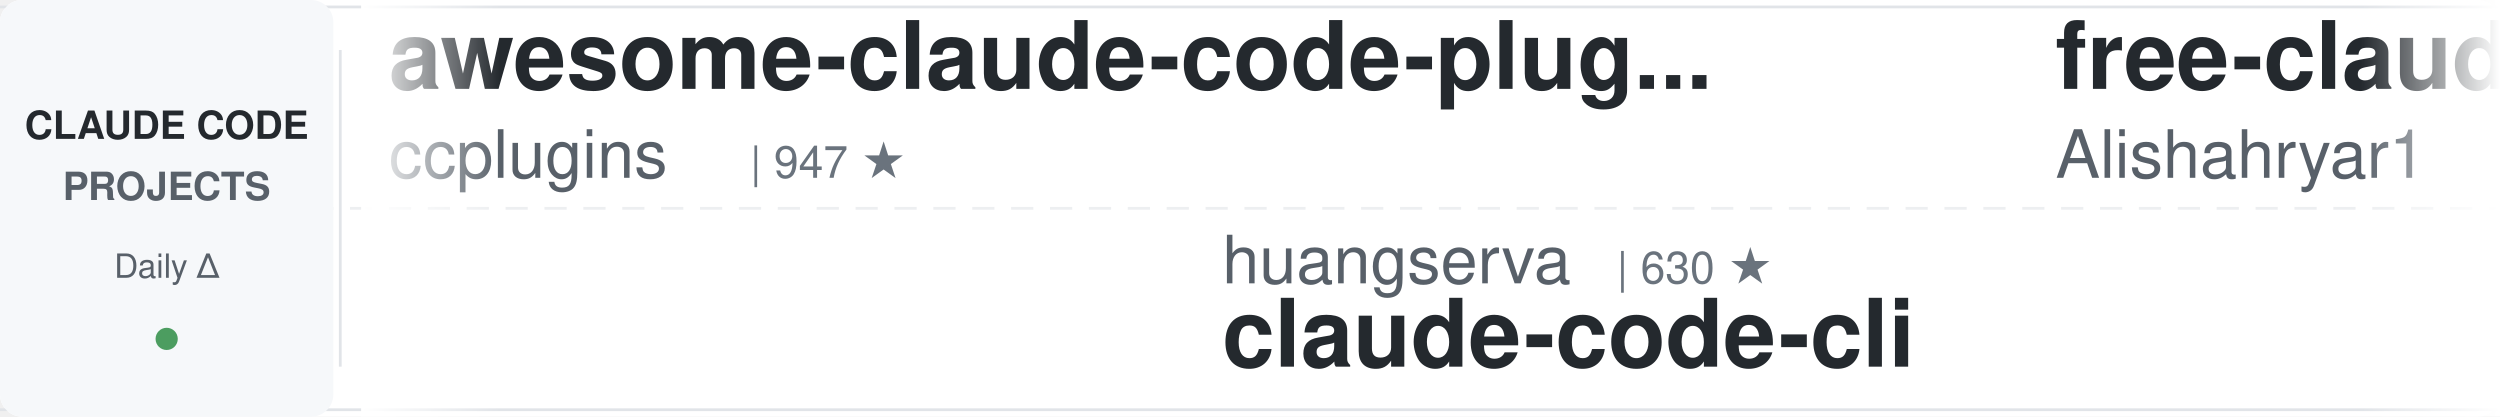
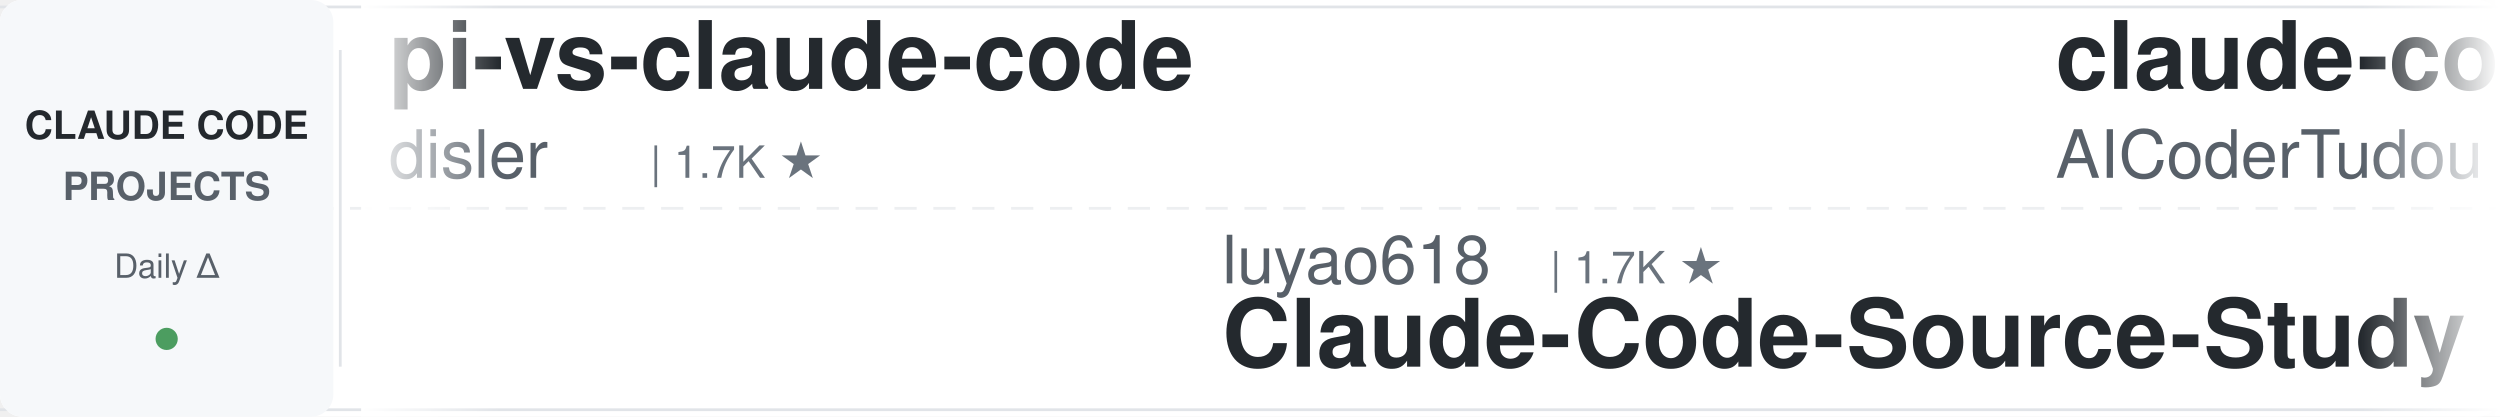
<svg xmlns="http://www.w3.org/2000/svg" width="900" height="150">
  <defs>
    <linearGradient id="leftFade" x1="0%" y1="0%" x2="100%" y2="0%">
      <stop offset="0%" style="stop-color:#ffffff;stop-opacity:1" />
      <stop offset="100%" style="stop-color:#ffffff;stop-opacity:0" />
    </linearGradient>
    <linearGradient id="rightFade" x1="0%" y1="0%" x2="100%" y2="0%">
      <stop offset="0%" style="stop-color:#ffffff;stop-opacity:0" />
      <stop offset="100%" style="stop-color:#ffffff;stop-opacity:1" />
    </linearGradient>
  </defs>
  <rect width="900" height="150" fill="#ffffff" rx="8" />
  <rect x="0" y="2" width="900" height="1" fill="#e1e4e8" />
  <rect x="0" y="147" width="900" height="1" fill="#e1e4e8" />
  <line x1="0" y1="75" x2="900" y2="75" stroke="#e1e4e8" stroke-width="1" stroke-dasharray="8 6" opacity="0.6" />
  <rect x="0" y="0" width="120" height="150" fill="#f6f8fa" rx="8" />
  <text x="60" y="50" font-family="-apple-system, BlinkMacSystemFont, 'Segoe UI', Helvetica, Arial, sans-serif" font-size="14" font-weight="600" fill="#24292e" text-anchor="middle">CLAUDE CODE</text>
  <text x="60" y="72" font-family="-apple-system, BlinkMacSystemFont, 'Segoe UI', Helvetica, Arial, sans-serif" font-size="14" font-weight="600" fill="#586069" text-anchor="middle">PROJECTS</text>
  <text x="60" y="100" font-family="-apple-system, BlinkMacSystemFont, 'Segoe UI', Helvetica, Arial, sans-serif" font-size="12" font-weight="500" fill="#586069" text-anchor="middle">Daily Δ</text>
  <circle cx="60" cy="122" r="4" fill="#22863a" opacity="0.8" />
  <rect x="122" y="18" width="1" height="114" fill="#e1e4e8" />
  <clipPath id="tickerClip">
    <rect x="130" y="0" width="770" height="150" />
  </clipPath>
  <g clip-path="url(#tickerClip)">
    <g id="tickerItems">
      <animateTransform attributeName="transform" attributeType="XML" type="translate" from="0 0" to="-3000 0" dur="54s" repeatCount="indefinite" />
      <g transform="translate(0, 0)">
-         <text x="140" y="32" font-family="-apple-system, BlinkMacSystemFont, 'Segoe UI', Helvetica, Arial, sans-serif" font-size="34" font-weight="600" fill="#24292e">awesome-claude-code-plug...</text>
-         <text x="140" y="64" font-family="-apple-system, BlinkMacSystemFont, 'Segoe UI', Helvetica, Arial, sans-serif" font-size="24" font-weight="400" fill="#586069">ccplugins</text>
-         <text x="270" y="64" font-family="-apple-system, BlinkMacSystemFont, 'Segoe UI', Helvetica, Arial, sans-serif" font-size="16" font-weight="500" fill="#6a737d">| 947 ★</text>
+         <text x="140" y="32" font-family="-apple-system, BlinkMacSystemFont, 'Segoe UI', Helvetica, Arial, sans-serif" font-size="34" font-weight="600" fill="#24292e">pi-vs-claude-code</text>
+         <text x="140" y="64" font-family="-apple-system, BlinkMacSystemFont, 'Segoe UI', Helvetica, Arial, sans-serif" font-size="24" font-weight="400" fill="#586069">disler</text>
+         <text x="234" y="64" font-family="-apple-system, BlinkMacSystemFont, 'Segoe UI', Helvetica, Arial, sans-serif" font-size="16" font-weight="500" fill="#6a737d">| 1.7K ★</text>
      </g>
      <g transform="translate(300, 0)">
-         <text x="140" y="102" font-family="-apple-system, BlinkMacSystemFont, 'Segoe UI', Helvetica, Arial, sans-serif" font-size="24" font-weight="400" fill="#586069">huangserva</text>
-         <text x="282" y="102" font-family="-apple-system, BlinkMacSystemFont, 'Segoe UI', Helvetica, Arial, sans-serif" font-size="16" font-weight="500" fill="#6a737d">| 630 ★</text>
-         <text x="140" y="132" font-family="-apple-system, BlinkMacSystemFont, 'Segoe UI', Helvetica, Arial, sans-serif" font-size="34" font-weight="600" fill="#24292e">claude-code-cli</text>
+         <text x="140" y="102" font-family="-apple-system, BlinkMacSystemFont, 'Segoe UI', Helvetica, Arial, sans-serif" font-size="24" font-weight="400" fill="#586069">luyao618</text>
+         <text x="258" y="102" font-family="-apple-system, BlinkMacSystemFont, 'Segoe UI', Helvetica, Arial, sans-serif" font-size="16" font-weight="500" fill="#6a737d">| 1.7K ★</text>
+         <text x="140" y="132" font-family="-apple-system, BlinkMacSystemFont, 'Segoe UI', Helvetica, Arial, sans-serif" font-size="34" font-weight="600" fill="#24292e">Claude-Code-Source-Study</text>
      </g>
      <g transform="translate(600, 0)">
+         <text x="140" y="32" font-family="-apple-system, BlinkMacSystemFont, 'Segoe UI', Helvetica, Arial, sans-serif" font-size="34" font-weight="600" fill="#24292e">claude-code-tudou</text>
+         <text x="140" y="64" font-family="-apple-system, BlinkMacSystemFont, 'Segoe UI', Helvetica, Arial, sans-serif" font-size="24" font-weight="400" fill="#586069">AICoderTudou</text>
+         <text x="306" y="64" font-family="-apple-system, BlinkMacSystemFont, 'Segoe UI', Helvetica, Arial, sans-serif" font-size="16" font-weight="500" fill="#6a737d">| 494 ★</text>
+       </g>
+       <g transform="translate(900, 0)">
+         <text x="140" y="102" font-family="-apple-system, BlinkMacSystemFont, 'Segoe UI', Helvetica, Arial, sans-serif" font-size="24" font-weight="400" fill="#586069">diet103</text>
+         <text x="246" y="102" font-family="-apple-system, BlinkMacSystemFont, 'Segoe UI', Helvetica, Arial, sans-serif" font-size="16" font-weight="500" fill="#6a737d">| 10.0K ★</text>
+         <text x="140" y="132" font-family="-apple-system, BlinkMacSystemFont, 'Segoe UI', Helvetica, Arial, sans-serif" font-size="34" font-weight="600" fill="#24292e">claude-code-infrastructu...</text>
+       </g>
+       <g transform="translate(1200, 0)">
+         <text x="140" y="32" font-family="-apple-system, BlinkMacSystemFont, 'Segoe UI', Helvetica, Arial, sans-serif" font-size="34" font-weight="600" fill="#24292e">claude-code-tips</text>
+         <text x="140" y="64" font-family="-apple-system, BlinkMacSystemFont, 'Segoe UI', Helvetica, Arial, sans-serif" font-size="24" font-weight="400" fill="#586069">ykdojo</text>
+         <text x="234" y="64" font-family="-apple-system, BlinkMacSystemFont, 'Segoe UI', Helvetica, Arial, sans-serif" font-size="16" font-weight="500" fill="#6a737d">| 10.1K ★</text>
+       </g>
+       <g transform="translate(1500, 0)">
+         <text x="140" y="102" font-family="-apple-system, BlinkMacSystemFont, 'Segoe UI', Helvetica, Arial, sans-serif" font-size="24" font-weight="400" fill="#586069">Windy3f3f3f3f</text>
+         <text x="318" y="102" font-family="-apple-system, BlinkMacSystemFont, 'Segoe UI', Helvetica, Arial, sans-serif" font-size="16" font-weight="500" fill="#6a737d">| 3.7K ★</text>
+         <text x="140" y="132" font-family="-apple-system, BlinkMacSystemFont, 'Segoe UI', Helvetica, Arial, sans-serif" font-size="34" font-weight="600" fill="#24292e">how-claude-code-works</text>
+       </g>
+       <g transform="translate(1800, 0)">
+         <text x="140" y="32" font-family="-apple-system, BlinkMacSystemFont, 'Segoe UI', Helvetica, Arial, sans-serif" font-size="34" font-weight="600" fill="#24292e">claude-code-my-workflow</text>
+         <text x="140" y="64" font-family="-apple-system, BlinkMacSystemFont, 'Segoe UI', Helvetica, Arial, sans-serif" font-size="24" font-weight="400" fill="#586069">pedrohcgs</text>
+         <text x="270" y="64" font-family="-apple-system, BlinkMacSystemFont, 'Segoe UI', Helvetica, Arial, sans-serif" font-size="16" font-weight="500" fill="#6a737d">| 1.6K ★</text>
+       </g>
+       <g transform="translate(2100, 0)">
+         <text x="140" y="102" font-family="-apple-system, BlinkMacSystemFont, 'Segoe UI', Helvetica, Arial, sans-serif" font-size="24" font-weight="400" fill="#586069">shanraisshan</text>
+         <text x="306" y="102" font-family="-apple-system, BlinkMacSystemFont, 'Segoe UI', Helvetica, Arial, sans-serif" font-size="16" font-weight="500" fill="#6a737d">| 66.1K ★</text>
+         <text x="140" y="132" font-family="-apple-system, BlinkMacSystemFont, 'Segoe UI', Helvetica, Arial, sans-serif" font-size="34" font-weight="600" fill="#24292e">claude-code-best-practic...</text>
+       </g>
+       <g transform="translate(2400, 0)">
        <text x="140" y="32" font-family="-apple-system, BlinkMacSystemFont, 'Segoe UI', Helvetica, Arial, sans-serif" font-size="34" font-weight="600" fill="#24292e">free-claude-code</text>
        <text x="140" y="64" font-family="-apple-system, BlinkMacSystemFont, 'Segoe UI', Helvetica, Arial, sans-serif" font-size="24" font-weight="400" fill="#586069">Alishahryar1</text>
        <text x="306" y="64" font-family="-apple-system, BlinkMacSystemFont, 'Segoe UI', Helvetica, Arial, sans-serif" font-size="16" font-weight="500" fill="#6a737d">| 55.5K ★</text>
      </g>
-       <g transform="translate(900, 0)">
-         <text x="140" y="102" font-family="-apple-system, BlinkMacSystemFont, 'Segoe UI', Helvetica, Arial, sans-serif" font-size="24" font-weight="400" fill="#586069">SeemSeam</text>
-         <text x="258" y="102" font-family="-apple-system, BlinkMacSystemFont, 'Segoe UI', Helvetica, Arial, sans-serif" font-size="16" font-weight="500" fill="#6a737d">| 3.5K ★</text>
-         <text x="140" y="132" font-family="-apple-system, BlinkMacSystemFont, 'Segoe UI', Helvetica, Arial, sans-serif" font-size="34" font-weight="600" fill="#24292e">claude_codex_bridge</text>
-       </g>
-       <g transform="translate(1200, 0)">
-         <text x="140" y="32" font-family="-apple-system, BlinkMacSystemFont, 'Segoe UI', Helvetica, Arial, sans-serif" font-size="34" font-weight="600" fill="#24292e">claude-code-from-source</text>
-         <text x="140" y="64" font-family="-apple-system, BlinkMacSystemFont, 'Segoe UI', Helvetica, Arial, sans-serif" font-size="24" font-weight="400" fill="#586069">alejandrobalderas</text>
-         <text x="366" y="64" font-family="-apple-system, BlinkMacSystemFont, 'Segoe UI', Helvetica, Arial, sans-serif" font-size="16" font-weight="500" fill="#6a737d">| 2.8K ★</text>
-       </g>
-       <g transform="translate(1500, 0)">
-         <text x="140" y="102" font-family="-apple-system, BlinkMacSystemFont, 'Segoe UI', Helvetica, Arial, sans-serif" font-size="24" font-weight="400" fill="#586069">krusemediallc</text>
-         <text x="318" y="102" font-family="-apple-system, BlinkMacSystemFont, 'Segoe UI', Helvetica, Arial, sans-serif" font-size="16" font-weight="500" fill="#6a737d">| 1.5K ★</text>
-         <text x="140" y="132" font-family="-apple-system, BlinkMacSystemFont, 'Segoe UI', Helvetica, Arial, sans-serif" font-size="34" font-weight="600" fill="#24292e">arcads-claude-code</text>
-       </g>
-       <g transform="translate(1800, 0)">
-         <text x="140" y="32" font-family="-apple-system, BlinkMacSystemFont, 'Segoe UI', Helvetica, Arial, sans-serif" font-size="34" font-weight="600" fill="#24292e">claude-code-workflows</text>
-         <text x="140" y="64" font-family="-apple-system, BlinkMacSystemFont, 'Segoe UI', Helvetica, Arial, sans-serif" font-size="24" font-weight="400" fill="#586069">OneRedOak</text>
-         <text x="270" y="64" font-family="-apple-system, BlinkMacSystemFont, 'Segoe UI', Helvetica, Arial, sans-serif" font-size="16" font-weight="500" fill="#6a737d">| 3.9K ★</text>
-       </g>
-       <g transform="translate(2100, 0)">
-         <text x="140" y="102" font-family="-apple-system, BlinkMacSystemFont, 'Segoe UI', Helvetica, Arial, sans-serif" font-size="24" font-weight="400" fill="#586069">disler</text>
-         <text x="234" y="102" font-family="-apple-system, BlinkMacSystemFont, 'Segoe UI', Helvetica, Arial, sans-serif" font-size="16" font-weight="500" fill="#6a737d">| 3.9K ★</text>
-         <text x="140" y="132" font-family="-apple-system, BlinkMacSystemFont, 'Segoe UI', Helvetica, Arial, sans-serif" font-size="34" font-weight="600" fill="#24292e">claude-code-hooks-master...</text>
-       </g>
-       <g transform="translate(2400, 0)">
-         <text x="140" y="32" font-family="-apple-system, BlinkMacSystemFont, 'Segoe UI', Helvetica, Arial, sans-serif" font-size="34" font-weight="600" fill="#24292e">awesome-claude-code-tool...</text>
-         <text x="140" y="64" font-family="-apple-system, BlinkMacSystemFont, 'Segoe UI', Helvetica, Arial, sans-serif" font-size="24" font-weight="400" fill="#586069">rohitg00</text>
-         <text x="258" y="64" font-family="-apple-system, BlinkMacSystemFont, 'Segoe UI', Helvetica, Arial, sans-serif" font-size="16" font-weight="500" fill="#6a737d">| 2.6K ★</text>
-       </g>
      <g transform="translate(2700, 0)">
-         <text x="140" y="102" font-family="-apple-system, BlinkMacSystemFont, 'Segoe UI', Helvetica, Arial, sans-serif" font-size="24" font-weight="400" fill="#586069">AprilNEA</text>
-         <text x="258" y="102" font-family="-apple-system, BlinkMacSystemFont, 'Segoe UI', Helvetica, Arial, sans-serif" font-size="16" font-weight="500" fill="#6a737d">| 391 ★</text>
-         <text x="140" y="132" font-family="-apple-system, BlinkMacSystemFont, 'Segoe UI', Helvetica, Arial, sans-serif" font-size="34" font-weight="600" fill="#24292e">claude-code-source</text>
+         <text x="140" y="102" font-family="-apple-system, BlinkMacSystemFont, 'Segoe UI', Helvetica, Arial, sans-serif" font-size="24" font-weight="400" fill="#586069">techjarves</text>
+         <text x="282" y="102" font-family="-apple-system, BlinkMacSystemFont, 'Segoe UI', Helvetica, Arial, sans-serif" font-size="16" font-weight="500" fill="#6a737d">| 1.5K ★</text>
+         <text x="140" y="132" font-family="-apple-system, BlinkMacSystemFont, 'Segoe UI', Helvetica, Arial, sans-serif" font-size="34" font-weight="600" fill="#24292e">ClaudeCode-Portable</text>
      </g>
      <g transform="translate(3000, 0)">
-         <text x="140" y="32" font-family="-apple-system, BlinkMacSystemFont, 'Segoe UI', Helvetica, Arial, sans-serif" font-size="34" font-weight="600" fill="#24292e">awesome-claude-code-plug...</text>
-         <text x="140" y="64" font-family="-apple-system, BlinkMacSystemFont, 'Segoe UI', Helvetica, Arial, sans-serif" font-size="24" font-weight="400" fill="#586069">ccplugins</text>
-         <text x="270" y="64" font-family="-apple-system, BlinkMacSystemFont, 'Segoe UI', Helvetica, Arial, sans-serif" font-size="16" font-weight="500" fill="#6a737d">| 947 ★</text>
+         <text x="140" y="32" font-family="-apple-system, BlinkMacSystemFont, 'Segoe UI', Helvetica, Arial, sans-serif" font-size="34" font-weight="600" fill="#24292e">pi-vs-claude-code</text>
+         <text x="140" y="64" font-family="-apple-system, BlinkMacSystemFont, 'Segoe UI', Helvetica, Arial, sans-serif" font-size="24" font-weight="400" fill="#586069">disler</text>
+         <text x="234" y="64" font-family="-apple-system, BlinkMacSystemFont, 'Segoe UI', Helvetica, Arial, sans-serif" font-size="16" font-weight="500" fill="#6a737d">| 1.7K ★</text>
      </g>
      <g transform="translate(3300, 0)">
-         <text x="140" y="102" font-family="-apple-system, BlinkMacSystemFont, 'Segoe UI', Helvetica, Arial, sans-serif" font-size="24" font-weight="400" fill="#586069">huangserva</text>
-         <text x="282" y="102" font-family="-apple-system, BlinkMacSystemFont, 'Segoe UI', Helvetica, Arial, sans-serif" font-size="16" font-weight="500" fill="#6a737d">| 630 ★</text>
-         <text x="140" y="132" font-family="-apple-system, BlinkMacSystemFont, 'Segoe UI', Helvetica, Arial, sans-serif" font-size="34" font-weight="600" fill="#24292e">claude-code-cli</text>
+         <text x="140" y="102" font-family="-apple-system, BlinkMacSystemFont, 'Segoe UI', Helvetica, Arial, sans-serif" font-size="24" font-weight="400" fill="#586069">luyao618</text>
+         <text x="258" y="102" font-family="-apple-system, BlinkMacSystemFont, 'Segoe UI', Helvetica, Arial, sans-serif" font-size="16" font-weight="500" fill="#6a737d">| 1.7K ★</text>
+         <text x="140" y="132" font-family="-apple-system, BlinkMacSystemFont, 'Segoe UI', Helvetica, Arial, sans-serif" font-size="34" font-weight="600" fill="#24292e">Claude-Code-Source-Study</text>
      </g>
      <g transform="translate(3600, 0)">
-         <text x="140" y="32" font-family="-apple-system, BlinkMacSystemFont, 'Segoe UI', Helvetica, Arial, sans-serif" font-size="34" font-weight="600" fill="#24292e">free-claude-code</text>
-         <text x="140" y="64" font-family="-apple-system, BlinkMacSystemFont, 'Segoe UI', Helvetica, Arial, sans-serif" font-size="24" font-weight="400" fill="#586069">Alishahryar1</text>
-         <text x="306" y="64" font-family="-apple-system, BlinkMacSystemFont, 'Segoe UI', Helvetica, Arial, sans-serif" font-size="16" font-weight="500" fill="#6a737d">| 55.5K ★</text>
+         <text x="140" y="32" font-family="-apple-system, BlinkMacSystemFont, 'Segoe UI', Helvetica, Arial, sans-serif" font-size="34" font-weight="600" fill="#24292e">claude-code-tudou</text>
+         <text x="140" y="64" font-family="-apple-system, BlinkMacSystemFont, 'Segoe UI', Helvetica, Arial, sans-serif" font-size="24" font-weight="400" fill="#586069">AICoderTudou</text>
+         <text x="306" y="64" font-family="-apple-system, BlinkMacSystemFont, 'Segoe UI', Helvetica, Arial, sans-serif" font-size="16" font-weight="500" fill="#6a737d">| 494 ★</text>
      </g>
      <g transform="translate(3900, 0)">
-         <text x="140" y="102" font-family="-apple-system, BlinkMacSystemFont, 'Segoe UI', Helvetica, Arial, sans-serif" font-size="24" font-weight="400" fill="#586069">SeemSeam</text>
-         <text x="258" y="102" font-family="-apple-system, BlinkMacSystemFont, 'Segoe UI', Helvetica, Arial, sans-serif" font-size="16" font-weight="500" fill="#6a737d">| 3.5K ★</text>
-         <text x="140" y="132" font-family="-apple-system, BlinkMacSystemFont, 'Segoe UI', Helvetica, Arial, sans-serif" font-size="34" font-weight="600" fill="#24292e">claude_codex_bridge</text>
+         <text x="140" y="102" font-family="-apple-system, BlinkMacSystemFont, 'Segoe UI', Helvetica, Arial, sans-serif" font-size="24" font-weight="400" fill="#586069">diet103</text>
+         <text x="246" y="102" font-family="-apple-system, BlinkMacSystemFont, 'Segoe UI', Helvetica, Arial, sans-serif" font-size="16" font-weight="500" fill="#6a737d">| 10.0K ★</text>
+         <text x="140" y="132" font-family="-apple-system, BlinkMacSystemFont, 'Segoe UI', Helvetica, Arial, sans-serif" font-size="34" font-weight="600" fill="#24292e">claude-code-infrastructu...</text>
      </g>
    </g>
  </g>
  <rect x="130" y="0" width="50" height="150" fill="url(#leftFade)" />
  <rect x="850" y="0" width="50" height="150" fill="url(#rightFade)" />
</svg>
